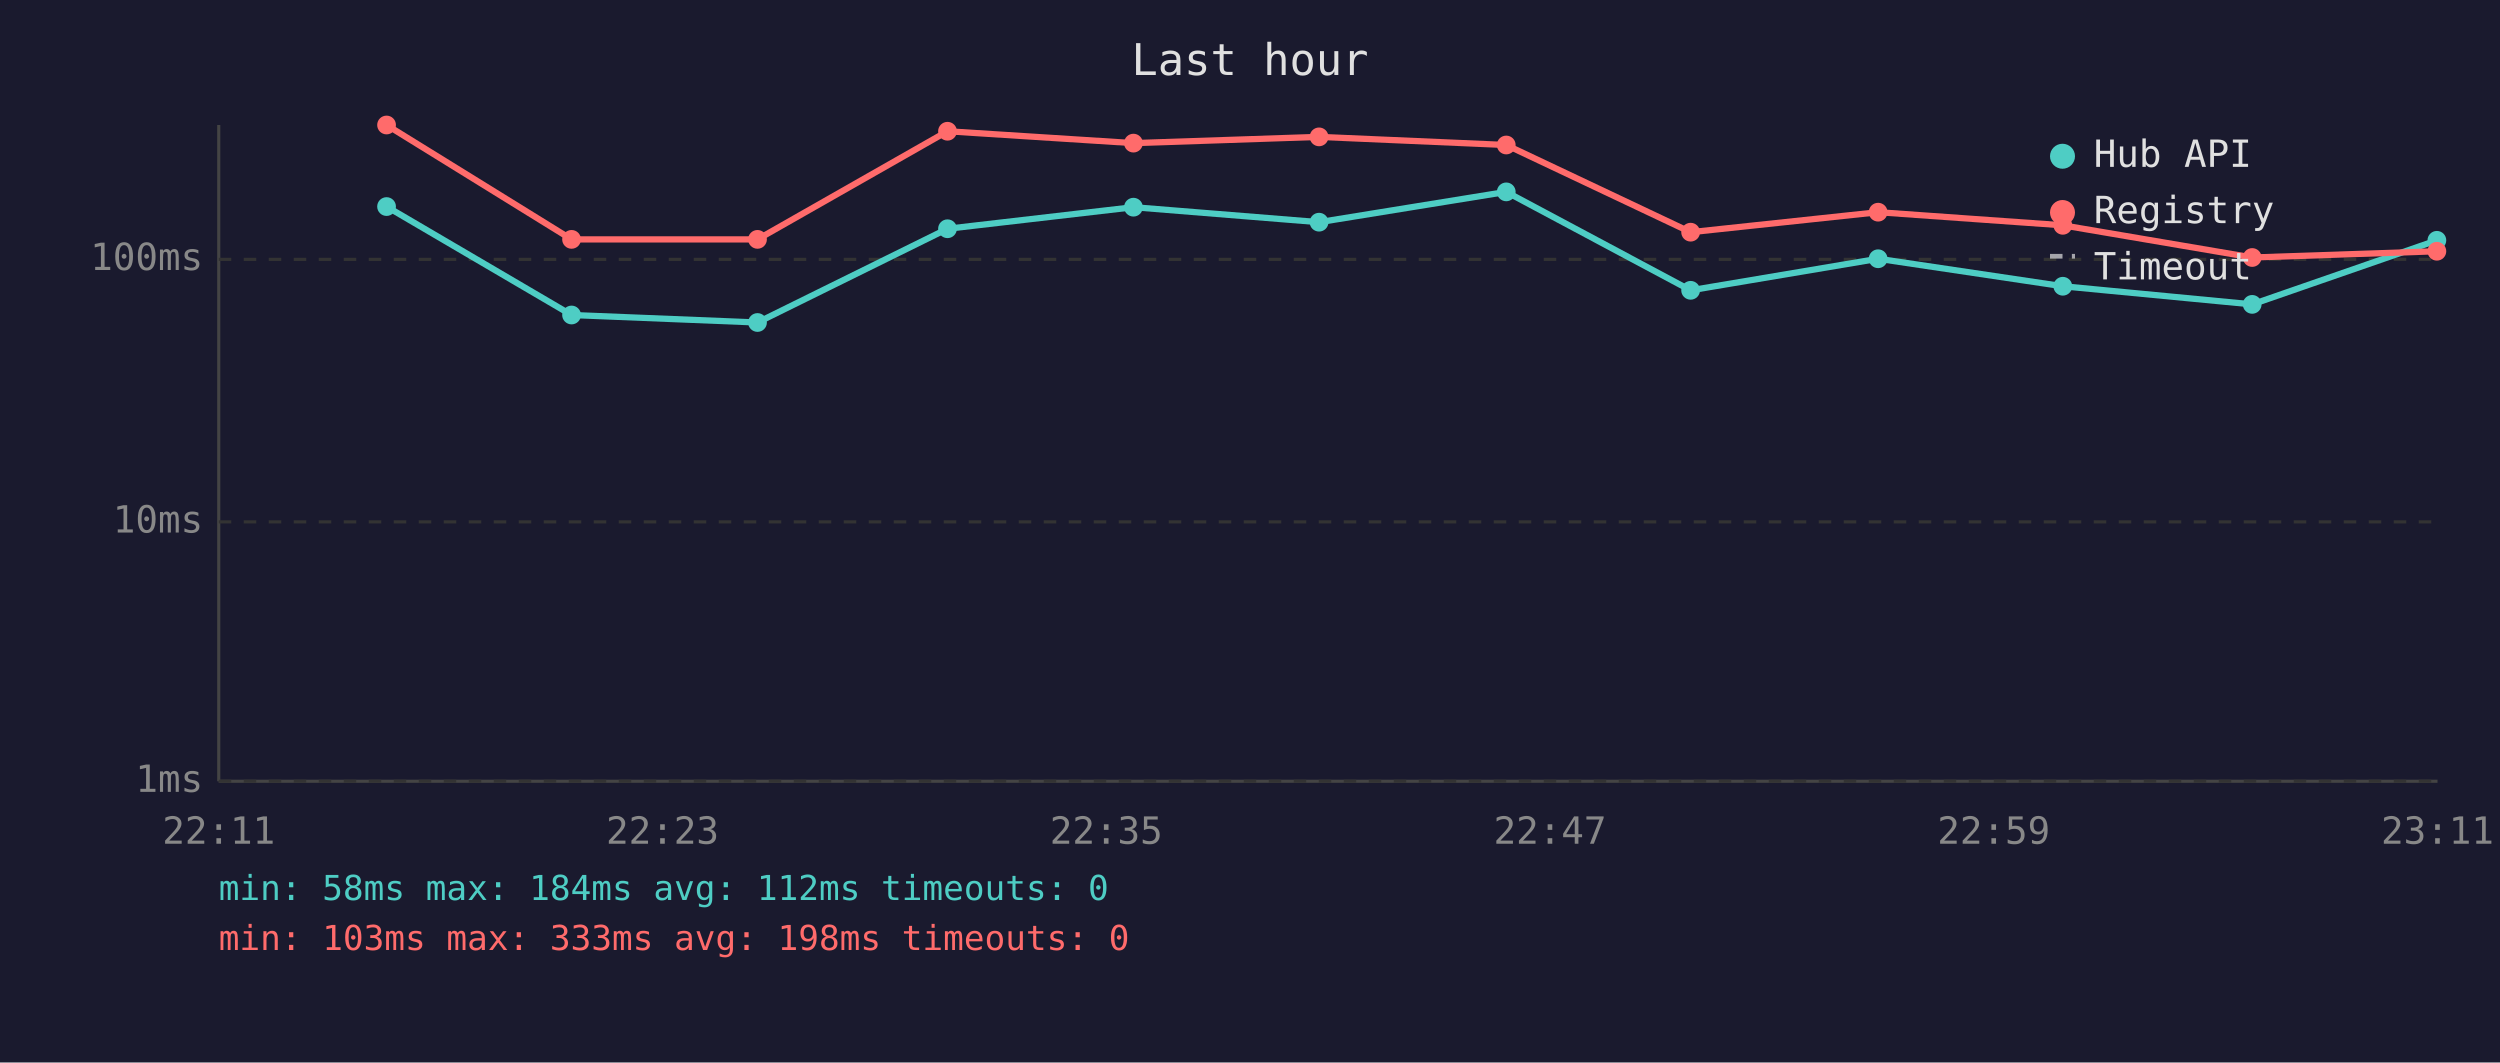
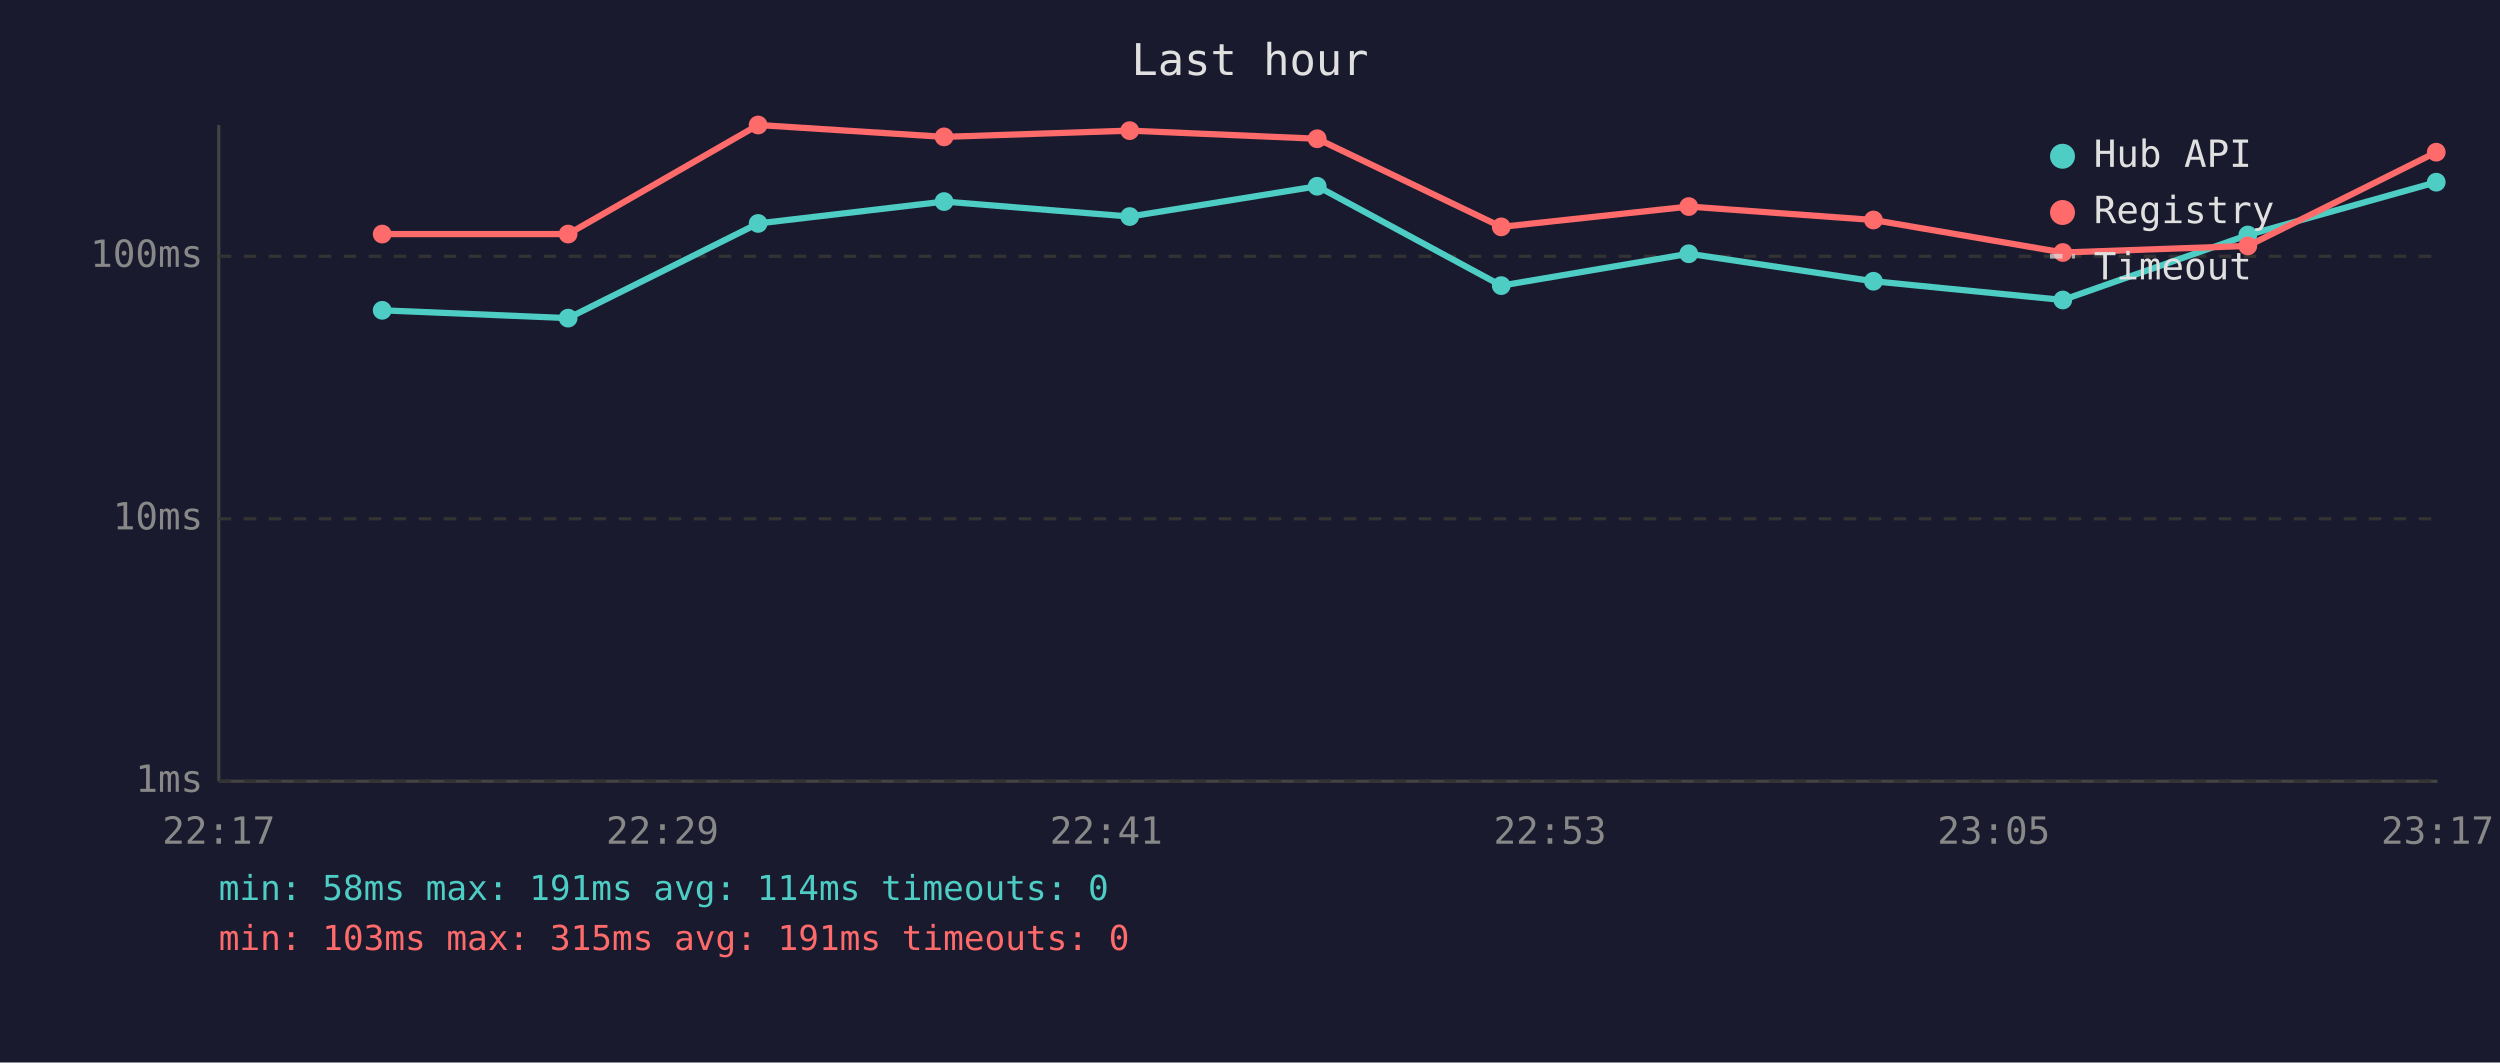
<svg xmlns="http://www.w3.org/2000/svg" viewBox="0 0 800 340" font-family="monospace" font-size="12">
  <rect width="800" height="340" fill="#1a1a2e" />
  <text x="400" y="24" fill="#e0e0e0" font-size="14" text-anchor="middle">Last hour</text>
  <line x1="70" y1="40" x2="70" y2="250" stroke="#444" stroke-width="1" />
  <line x1="70" y1="250" x2="780" y2="250" stroke="#444" stroke-width="1" />
  <line x1="70" y1="250" x2="780" y2="250" stroke="#333" stroke-width="1" stroke-dasharray="4" />
  <text x="65" y="250" fill="#888" text-anchor="end" dominant-baseline="middle">1ms</text>
-   <line x1="70" y1="167" x2="780" y2="167" stroke="#333" stroke-width="1" stroke-dasharray="4" />
-   <text x="65" y="167" fill="#888" text-anchor="end" dominant-baseline="middle">10ms</text>
-   <line x1="70" y1="83" x2="780" y2="83" stroke="#333" stroke-width="1" stroke-dasharray="4" />
-   <text x="65" y="83" fill="#888" text-anchor="end" dominant-baseline="middle">100ms</text>
-   <text x="70" y="270" fill="#888" text-anchor="middle">22:11</text>
-   <text x="212" y="270" fill="#888" text-anchor="middle">22:23</text>
-   <text x="354" y="270" fill="#888" text-anchor="middle">22:35</text>
-   <text x="496" y="270" fill="#888" text-anchor="middle">22:47</text>
-   <text x="638" y="270" fill="#888" text-anchor="middle">22:59</text>
-   <text x="780" y="270" fill="#888" text-anchor="middle">23:11</text>
-   <polyline points="123.7,66.1 182.9,100.8 242.4,103.2 303.2,73.2 362.7,66.3 422.1,71.1 482.0,61.4 541.0,92.9 601.0,82.8 660.1,91.6 720.7,97.4 779.8,76.9" fill="none" stroke="#4ecdc4" stroke-width="2" opacity="1" />
-   <circle cx="123.7" cy="66.1" r="3" fill="#4ecdc4" />
-   <circle cx="182.9" cy="100.8" r="3" fill="#4ecdc4" />
-   <circle cx="242.4" cy="103.2" r="3" fill="#4ecdc4" />
-   <circle cx="303.2" cy="73.2" r="3" fill="#4ecdc4" />
-   <circle cx="362.7" cy="66.3" r="3" fill="#4ecdc4" />
-   <circle cx="422.1" cy="71.1" r="3" fill="#4ecdc4" />
-   <circle cx="482.0" cy="61.4" r="3" fill="#4ecdc4" />
-   <circle cx="541.0" cy="92.9" r="3" fill="#4ecdc4" />
-   <circle cx="601.0" cy="82.8" r="3" fill="#4ecdc4" />
-   <circle cx="660.1" cy="91.6" r="3" fill="#4ecdc4" />
-   <circle cx="720.7" cy="97.4" r="3" fill="#4ecdc4" />
-   <circle cx="779.8" cy="76.9" r="3" fill="#4ecdc4" />
-   <polyline points="123.7,40.0 182.9,76.6 242.4,76.6 303.2,42.0 362.7,45.8 422.1,43.8 482.0,46.4 541.0,74.3 601.0,67.9 660.1,72.1 720.7,82.4 779.8,80.4" fill="none" stroke="#ff6b6b" stroke-width="2" opacity="1" />
-   <circle cx="123.7" cy="40.0" r="3" fill="#ff6b6b" />
-   <circle cx="182.9" cy="76.6" r="3" fill="#ff6b6b" />
-   <circle cx="242.4" cy="76.6" r="3" fill="#ff6b6b" />
-   <circle cx="303.2" cy="42.0" r="3" fill="#ff6b6b" />
-   <circle cx="362.7" cy="45.8" r="3" fill="#ff6b6b" />
-   <circle cx="422.1" cy="43.8" r="3" fill="#ff6b6b" />
-   <circle cx="482.0" cy="46.4" r="3" fill="#ff6b6b" />
-   <circle cx="541.0" cy="74.3" r="3" fill="#ff6b6b" />
-   <circle cx="601.0" cy="67.9" r="3" fill="#ff6b6b" />
-   <circle cx="660.1" cy="72.1" r="3" fill="#ff6b6b" />
-   <circle cx="720.7" cy="82.4" r="3" fill="#ff6b6b" />
-   <circle cx="779.8" cy="80.4" r="3" fill="#ff6b6b" />
+   <line x1="70" y1="166" x2="780" y2="166" stroke="#333" stroke-width="1" stroke-dasharray="4" />
+   <text x="65" y="166" fill="#888" text-anchor="end" dominant-baseline="middle">10ms</text>
+   <line x1="70" y1="82" x2="780" y2="82" stroke="#333" stroke-width="1" stroke-dasharray="4" />
+   <text x="65" y="82" fill="#888" text-anchor="end" dominant-baseline="middle">100ms</text>
+   <text x="70" y="270" fill="#888" text-anchor="middle">22:17</text>
+   <text x="212" y="270" fill="#888" text-anchor="middle">22:29</text>
+   <text x="354" y="270" fill="#888" text-anchor="middle">22:41</text>
+   <text x="496" y="270" fill="#888" text-anchor="middle">22:53</text>
+   <text x="638" y="270" fill="#888" text-anchor="middle">23:05</text>
+   <text x="780" y="270" fill="#888" text-anchor="middle">23:17</text>
+   <polyline points="122.3,99.3 181.8,101.8 242.6,71.5 302.1,64.5 361.5,69.3 421.5,59.6 480.4,91.4 540.4,81.2 599.5,90.0 660.1,96.0 719.3,75.2 779.6,58.3" fill="none" stroke="#4ecdc4" stroke-width="2" opacity="1" />
+   <circle cx="122.3" cy="99.3" r="3" fill="#4ecdc4" />
+   <circle cx="181.8" cy="101.8" r="3" fill="#4ecdc4" />
+   <circle cx="242.6" cy="71.5" r="3" fill="#4ecdc4" />
+   <circle cx="302.1" cy="64.5" r="3" fill="#4ecdc4" />
+   <circle cx="361.5" cy="69.3" r="3" fill="#4ecdc4" />
+   <circle cx="421.5" cy="59.6" r="3" fill="#4ecdc4" />
+   <circle cx="480.4" cy="91.4" r="3" fill="#4ecdc4" />
+   <circle cx="540.4" cy="81.2" r="3" fill="#4ecdc4" />
+   <circle cx="599.5" cy="90.0" r="3" fill="#4ecdc4" />
+   <circle cx="660.1" cy="96.0" r="3" fill="#4ecdc4" />
+   <circle cx="719.3" cy="75.2" r="3" fill="#4ecdc4" />
+   <circle cx="779.6" cy="58.3" r="3" fill="#4ecdc4" />
+   <polyline points="122.3,74.9 181.8,74.9 242.6,40.0 302.1,43.8 361.5,41.8 421.5,44.4 480.4,72.6 540.4,66.1 599.5,70.4 660.1,80.8 719.3,78.7 779.6,48.7" fill="none" stroke="#ff6b6b" stroke-width="2" opacity="1" />
+   <circle cx="122.3" cy="74.9" r="3" fill="#ff6b6b" />
+   <circle cx="181.8" cy="74.9" r="3" fill="#ff6b6b" />
+   <circle cx="242.6" cy="40.0" r="3" fill="#ff6b6b" />
+   <circle cx="302.1" cy="43.8" r="3" fill="#ff6b6b" />
+   <circle cx="361.5" cy="41.8" r="3" fill="#ff6b6b" />
+   <circle cx="421.5" cy="44.4" r="3" fill="#ff6b6b" />
+   <circle cx="480.4" cy="72.6" r="3" fill="#ff6b6b" />
+   <circle cx="540.4" cy="66.1" r="3" fill="#ff6b6b" />
+   <circle cx="599.5" cy="70.4" r="3" fill="#ff6b6b" />
+   <circle cx="660.1" cy="80.8" r="3" fill="#ff6b6b" />
+   <circle cx="719.3" cy="78.7" r="3" fill="#ff6b6b" />
+   <circle cx="779.6" cy="48.7" r="3" fill="#ff6b6b" />
  <circle cx="660" cy="50" r="4" fill="#4ecdc4" />
  <text x="670" y="50" fill="#e0e0e0" dominant-baseline="middle">Hub API</text>
  <circle cx="660" cy="68" r="4" fill="#ff6b6b" />
  <text x="670" y="68" fill="#e0e0e0" dominant-baseline="middle">Registry</text>
  <line x1="656" y1="82" x2="664" y2="82" stroke="#e0e0e0" stroke-width="1.5" stroke-dasharray="4,3" opacity="0.7" />
  <text x="670" y="86" fill="#e0e0e0" dominant-baseline="middle">Timeout</text>
-   <text x="70" y="288" fill="#4ecdc4" font-size="11">min: 58ms  max: 184ms  avg: 112ms  timeouts: 0</text>
-   <text x="70" y="304" fill="#ff6b6b" font-size="11">min: 103ms  max: 333ms  avg: 198ms  timeouts: 0</text>
+   <text x="70" y="288" fill="#4ecdc4" font-size="11">min: 58ms  max: 191ms  avg: 114ms  timeouts: 0</text>
+   <text x="70" y="304" fill="#ff6b6b" font-size="11">min: 103ms  max: 315ms  avg: 191ms  timeouts: 0</text>
</svg>
